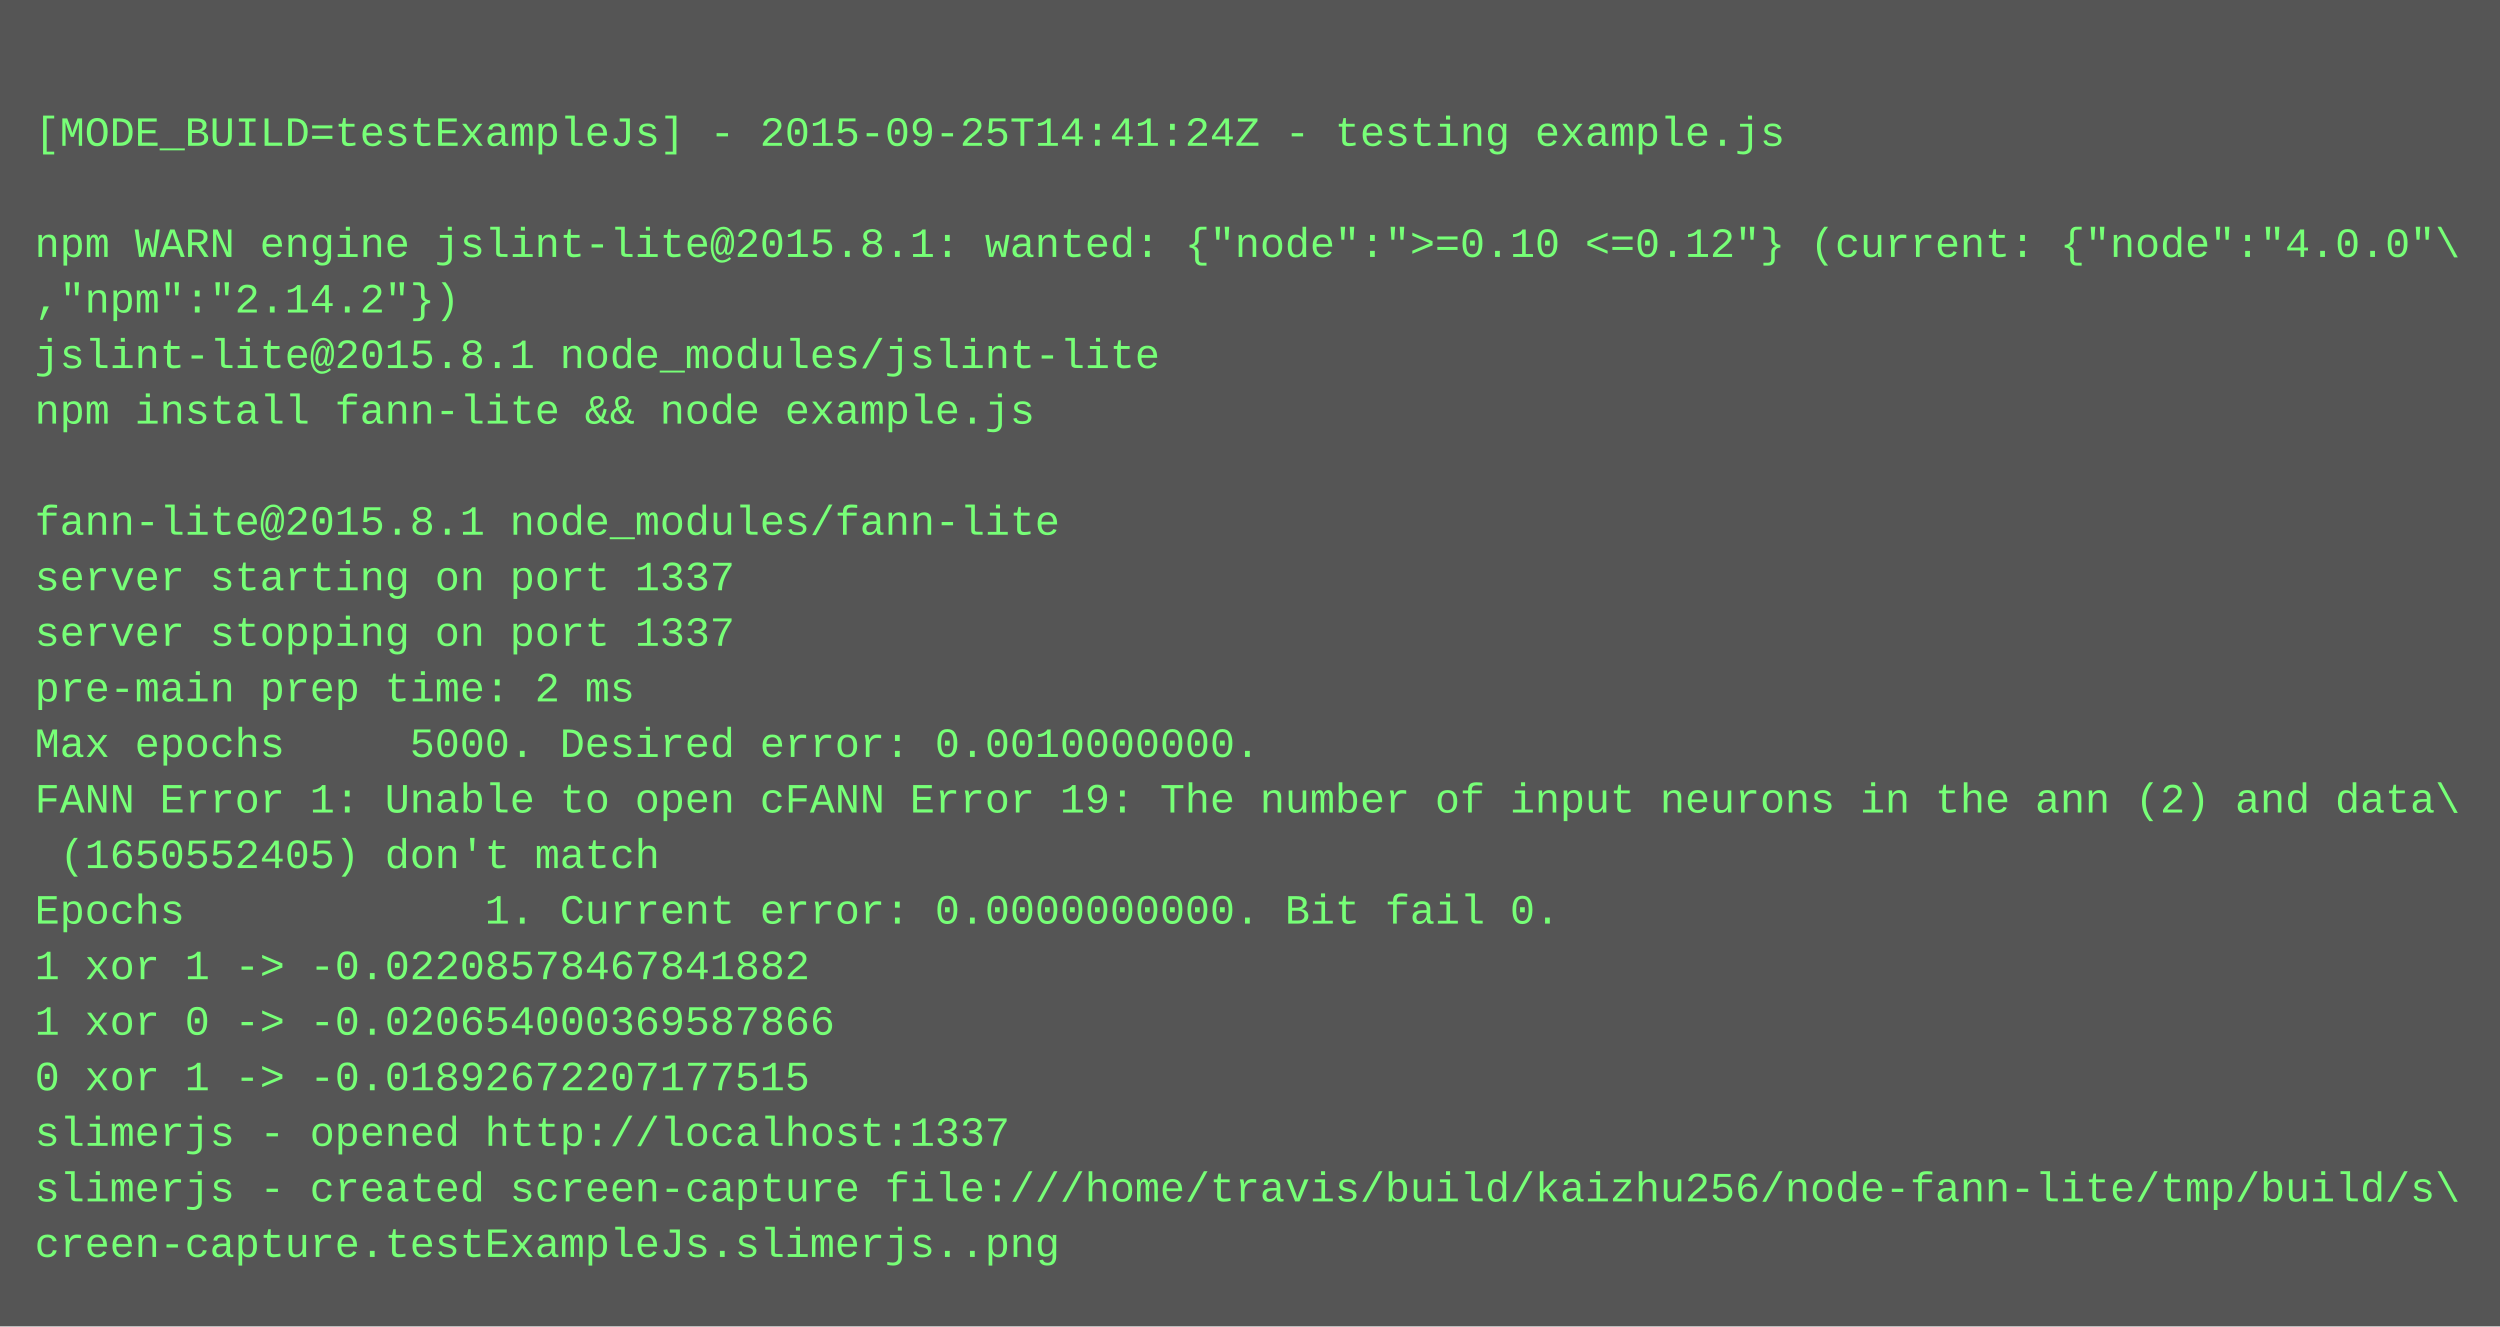
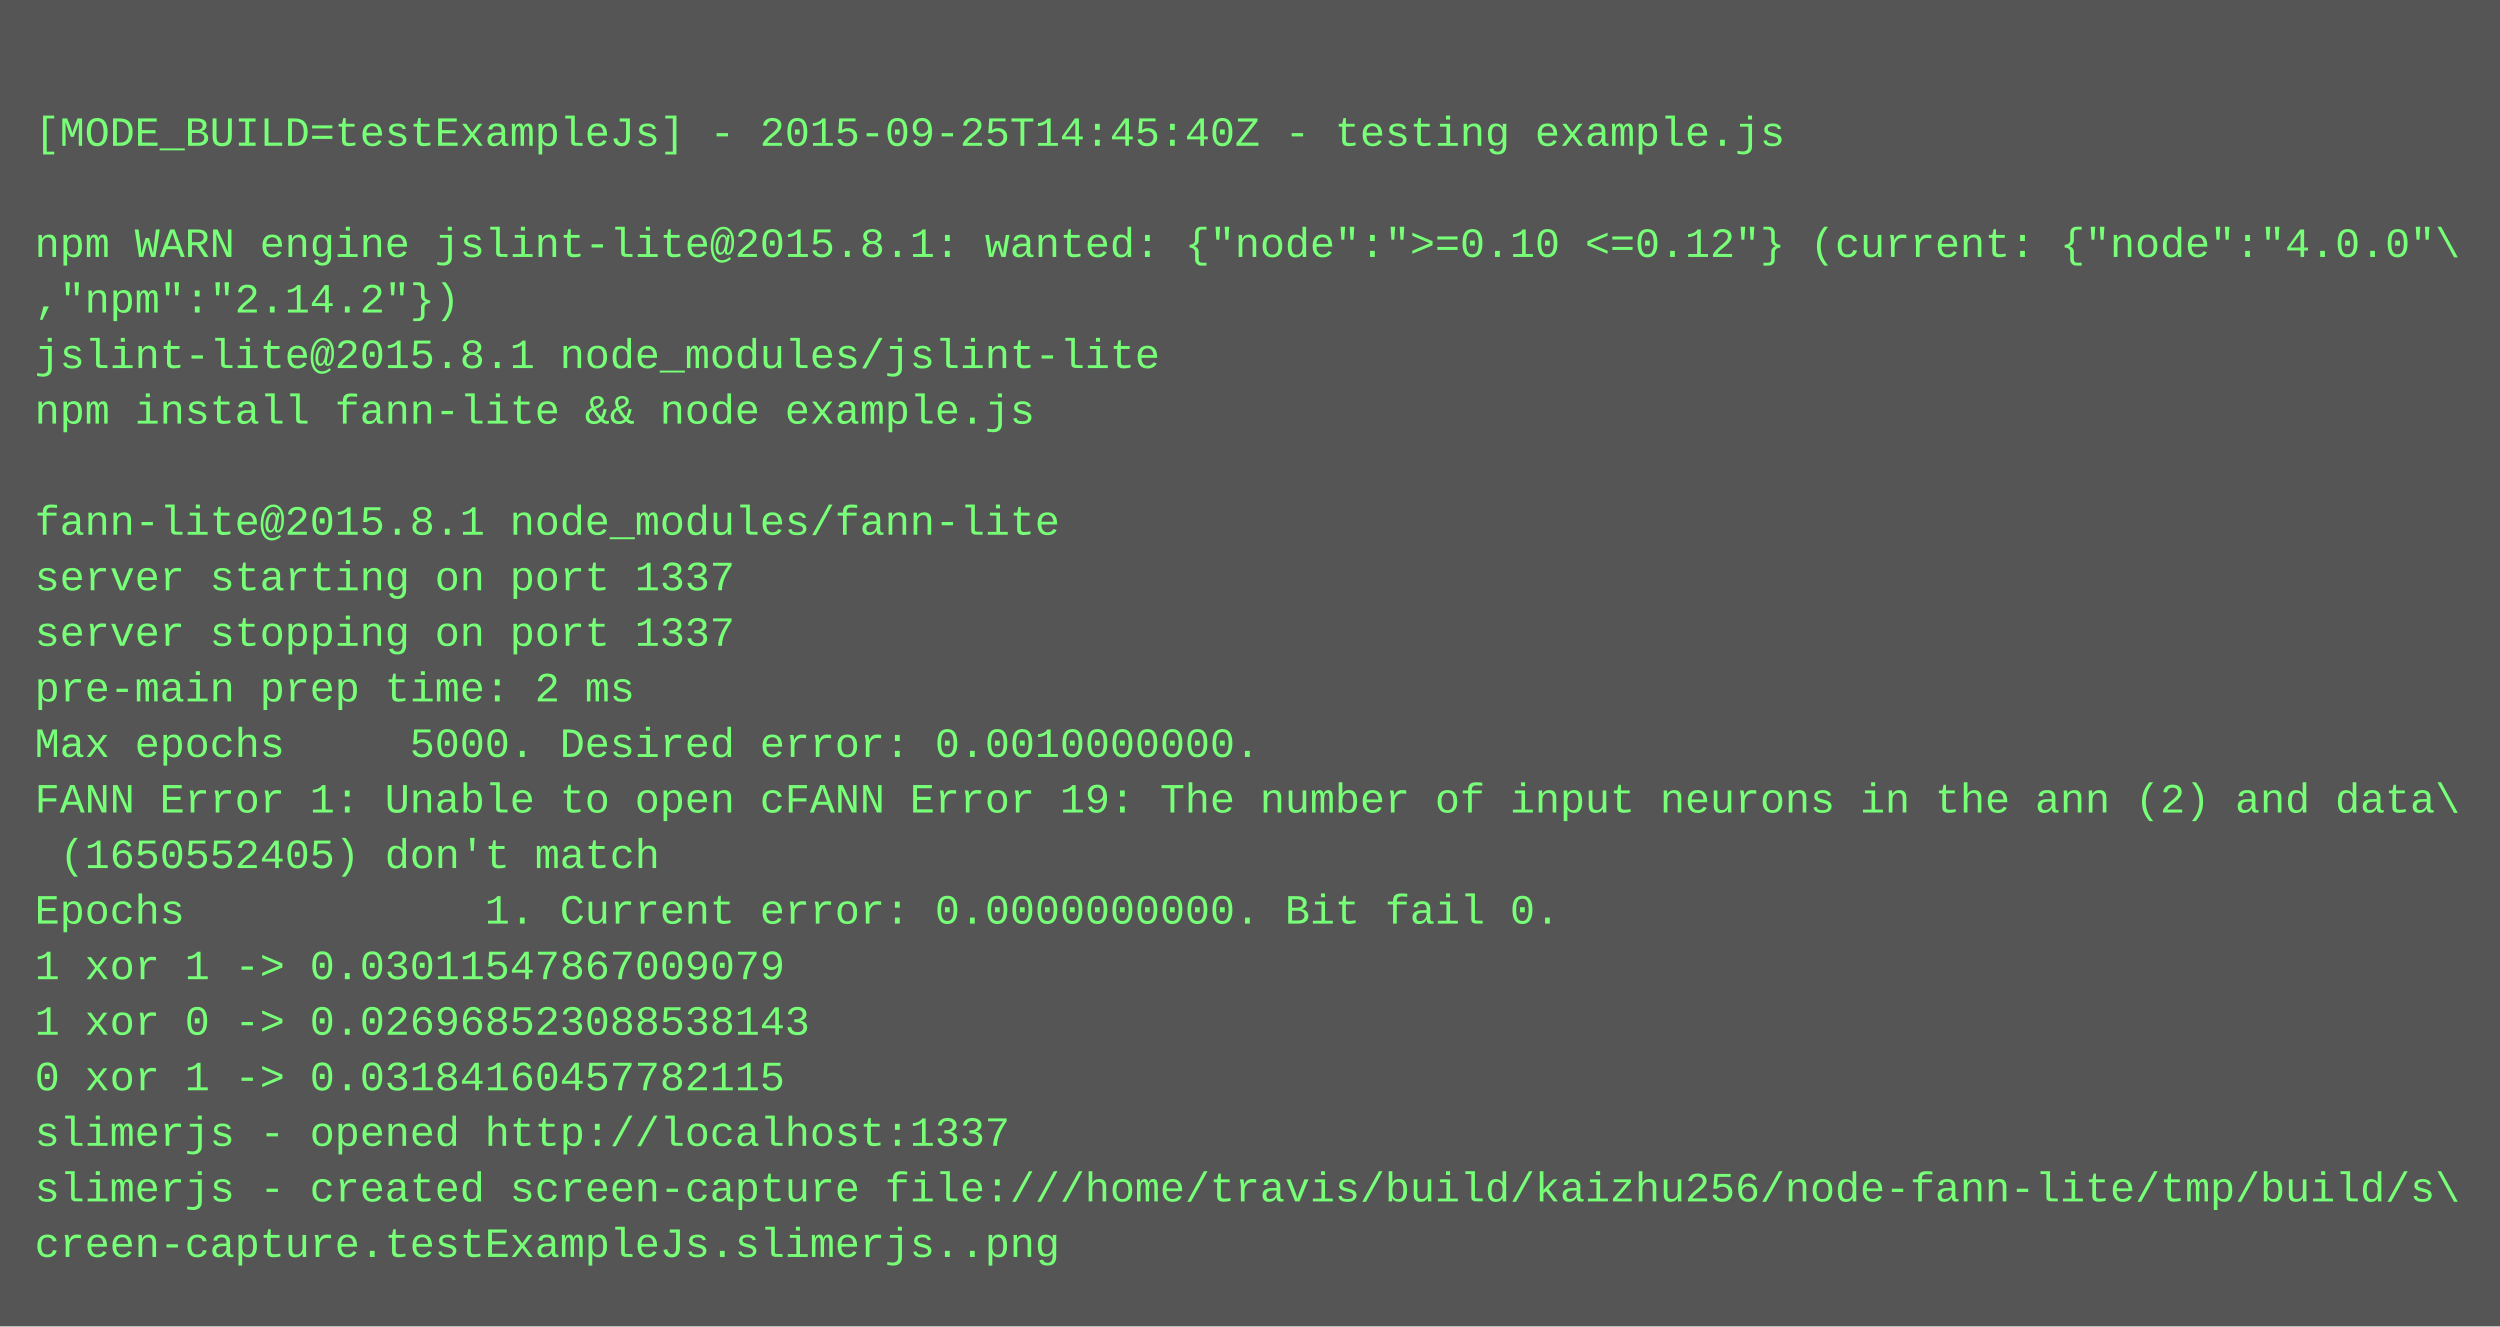
<svg xmlns="http://www.w3.org/2000/svg" height="382" width="720">
  <rect height="382" fill="#555" width="720" />
  <text fill="#7f7" font-family="Courier New" font-size="12" xml:space="preserve">
    <tspan x="10" y="26" />
-     <tspan x="10" y="42">[MODE_BUILD=testExampleJs] - 2015-09-25T14:41:24Z - testing example.js</tspan>
+     <tspan x="10" y="42">[MODE_BUILD=testExampleJs] - 2015-09-25T14:45:40Z - testing example.js</tspan>
    <tspan x="10" y="58" />
    <tspan x="10" y="74">npm WARN engine jslint-lite@2015.8.1: wanted: {"node":"&gt;=0.10 &lt;=0.12"} (current: {"node":"4.0.0"\</tspan>
    <tspan x="10" y="90">,"npm":"2.14.2"})</tspan>
    <tspan x="10" y="106">jslint-lite@2015.8.1 node_modules/jslint-lite</tspan>
    <tspan x="10" y="122">npm install fann-lite &amp;&amp; node example.js</tspan>
    <tspan x="10" y="138" />
    <tspan x="10" y="154">fann-lite@2015.8.1 node_modules/fann-lite</tspan>
    <tspan x="10" y="170">server starting on port 1337</tspan>
    <tspan x="10" y="186">server stopping on port 1337</tspan>
    <tspan x="10" y="202">pre-main prep time: 2 ms</tspan>
    <tspan x="10" y="218">Max epochs     5000. Desired error: 0.0010000000.</tspan>
    <tspan x="10" y="234">FANN Error 1: Unable to open cFANN Error 19: The number of input neurons in the ann (2) and data\</tspan>
    <tspan x="10" y="250"> (1650552405) don't match</tspan>
    <tspan x="10" y="266">Epochs            1. Current error: 0.0000000000. Bit fail 0.</tspan>
-     <tspan x="10" y="282">1 xor 1 -&gt; -0.02208578467841882</tspan>
-     <tspan x="10" y="298">1 xor 0 -&gt; -0.020654000369587866</tspan>
-     <tspan x="10" y="314">0 xor 1 -&gt; -0.01892672207177515</tspan>
+     <tspan x="10" y="282">1 xor 1 -&gt; 0.03011547867009079</tspan>
+     <tspan x="10" y="298">1 xor 0 -&gt; 0.026968523088538143</tspan>
+     <tspan x="10" y="314">0 xor 1 -&gt; 0.03184160457782115</tspan>
    <tspan x="10" y="330">slimerjs - opened http://localhost:1337</tspan>
    <tspan x="10" y="346">slimerjs - created screen-capture file:///home/travis/build/kaizhu256/node-fann-lite/tmp/build/s\</tspan>
    <tspan x="10" y="362">creen-capture.testExampleJs.slimerjs..png</tspan>
  </text>
</svg>
